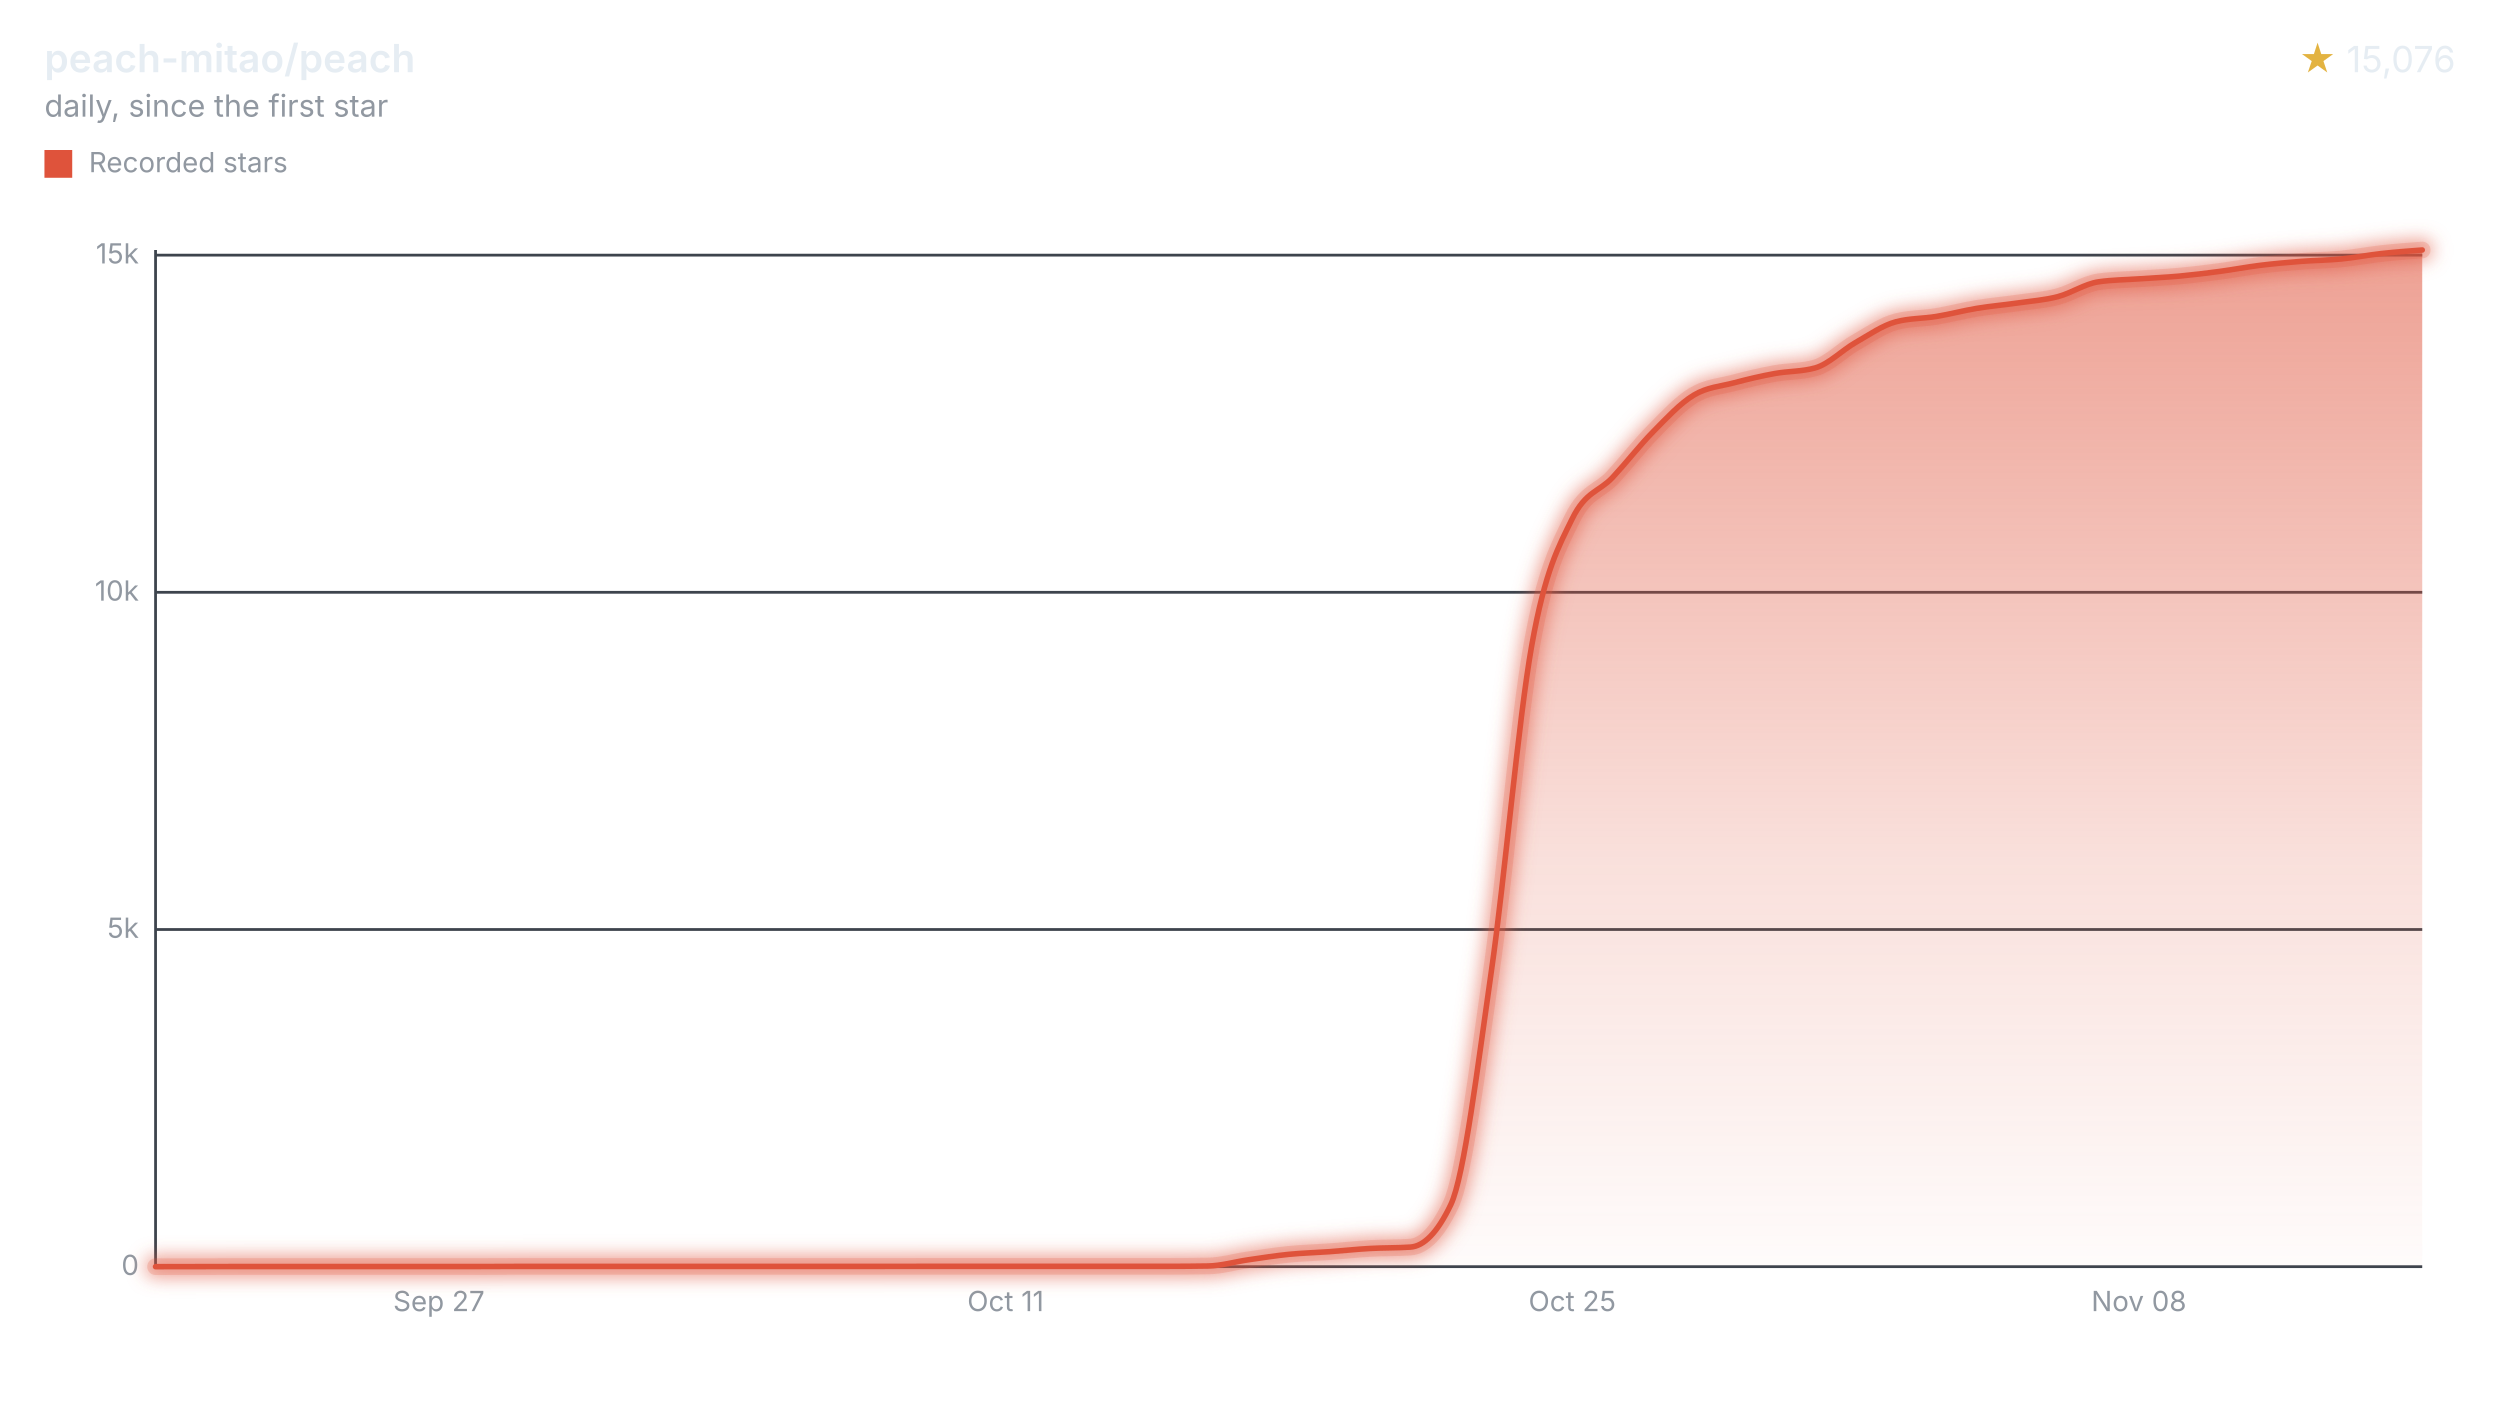
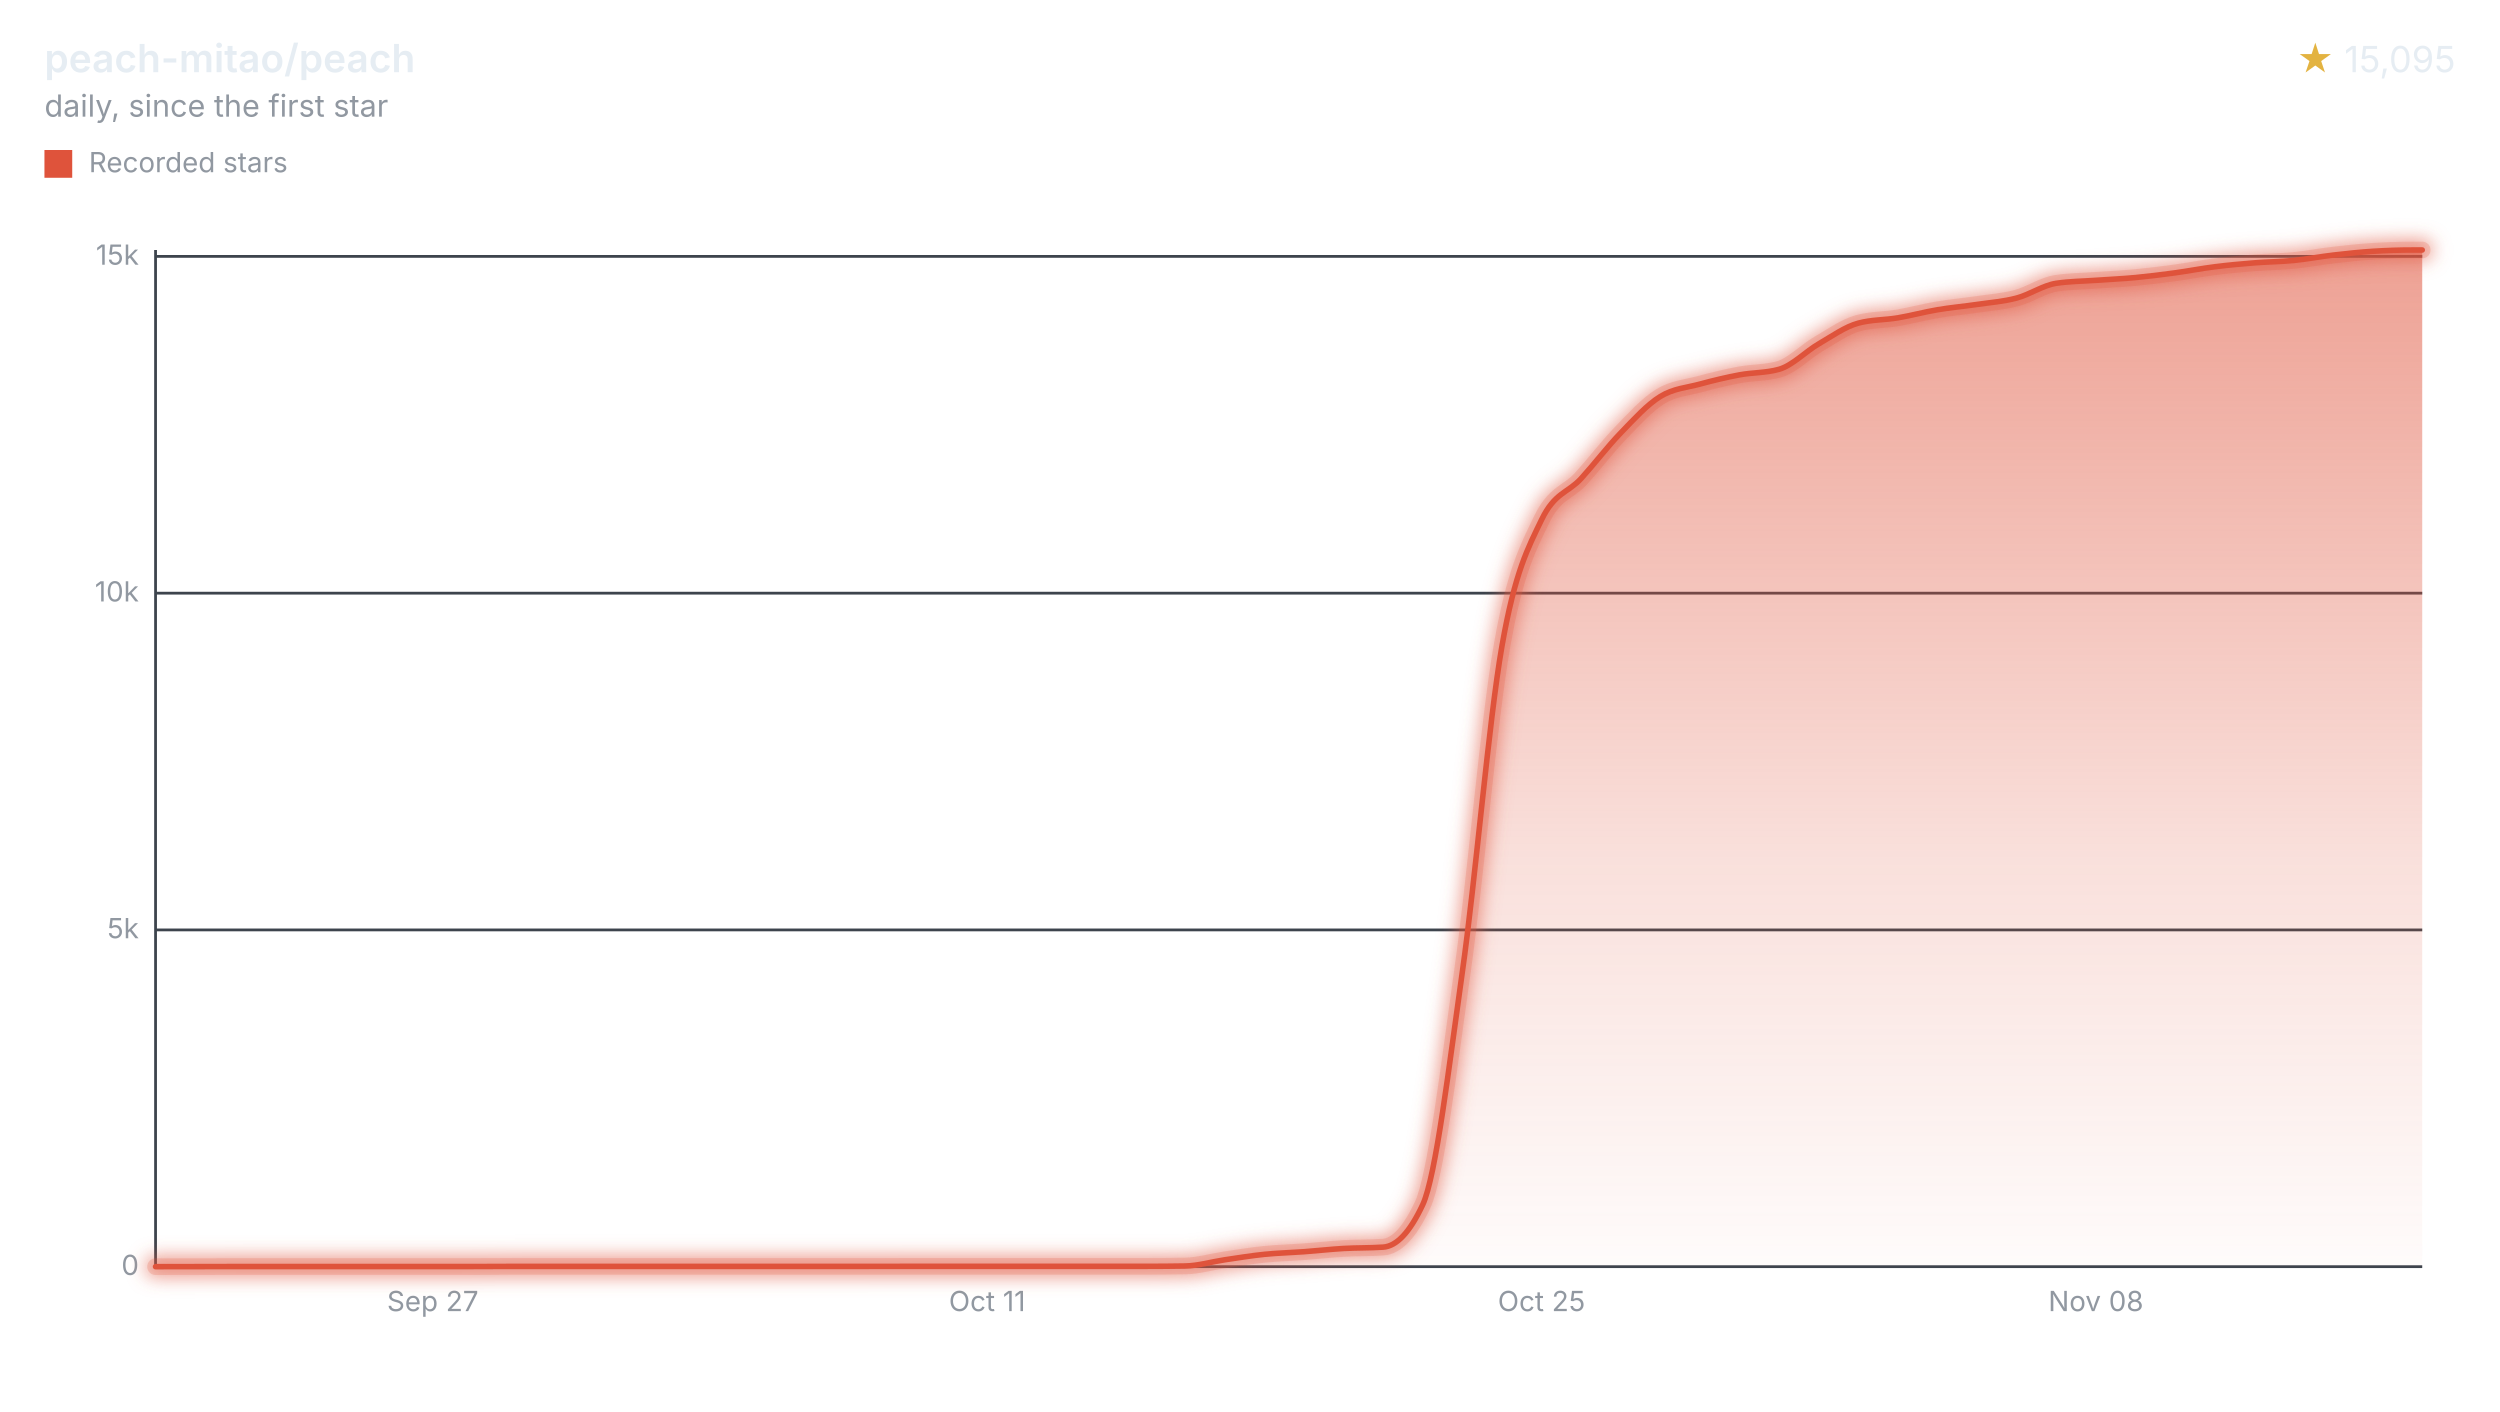
<svg xmlns="http://www.w3.org/2000/svg" width="900" height="508" viewBox="0 0 900 508" role="img" aria-labelledby="title desc">
  <style>svg{font-family:-apple-system,BlinkMacSystemFont,"Segoe UI",sans-serif;}.text{fill:#e6edf3;}.muted{fill:#9198a1;}.accent{fill:#e3b341;}.axis{stroke:#3d444d;}.ink{fill:none;stroke:#df533b;}.stop{stop-color:#df533b;}</style>
  <defs>
    <filter id="halo" filterUnits="userSpaceOnUse" x="44" y="78" width="840" height="390">
      <feGaussianBlur stdDeviation="3" />
    </filter>
    <linearGradient id="stream" x1="0" y1="0" x2="0" y2="1">
      <stop offset="0" class="stop" stop-opacity="0.55" />
      <stop offset="0.6" class="stop" stop-opacity="0.18" />
      <stop offset="1" class="stop" stop-opacity="0.02" />
    </linearGradient>
  </defs>
  <text x="16" y="26" class="text" font-size="14" font-weight="600">peach-mitao/peach</text>
  <text x="16" y="42" class="muted" font-size="11">daily, since the first star</text>
  <text x="884" y="26" class="text" font-size="13" text-anchor="end">
-     <tspan class="accent">★</tspan> 15,076</text>
+     <tspan class="accent">★</tspan> 15,095</text>
  <rect x="16" y="54" width="10" height="10" fill="#df533b" />
  <text x="32" y="62" class="muted" font-size="10">Recorded stars</text>
  <line x1="56" x2="872" y1="456.00" y2="456.00" class="axis" />
  <text x="50" y="459.00" class="muted" font-size="10" text-anchor="end">0</text>
-   <line x1="56" x2="872" y1="334.62" y2="334.62" class="axis" />
-   <text x="50" y="337.62" class="muted" font-size="10" text-anchor="end">5k</text>
-   <line x1="56" x2="872" y1="213.23" y2="213.23" class="axis" />
-   <text x="50" y="216.23" class="muted" font-size="10" text-anchor="end">10k</text>
-   <line x1="56" x2="872" y1="91.85" y2="91.85" class="axis" />
-   <text x="50" y="94.85" class="muted" font-size="10" text-anchor="end">15k</text>
+   <line x1="56" x2="872" y1="334.77" y2="334.77" class="axis" />
+   <text x="50" y="337.77" class="muted" font-size="10" text-anchor="end">5k</text>
+   <line x1="56" x2="872" y1="213.54" y2="213.54" class="axis" />
+   <text x="50" y="216.54" class="muted" font-size="10" text-anchor="end">10k</text>
+   <line x1="56" x2="872" y1="92.30" y2="92.30" class="axis" />
+   <text x="50" y="95.30" class="muted" font-size="10" text-anchor="end">15k</text>
  <line x1="56" x2="56" y1="90" y2="456" class="axis" />
-   <text x="158.00" y="472" class="muted" font-size="10" text-anchor="middle">Sep 27</text>
-   <text x="362.00" y="472" class="muted" font-size="10" text-anchor="middle">Oct 11</text>
-   <text x="566.00" y="472" class="muted" font-size="10" text-anchor="middle">Oct 25</text>
-   <text x="770.00" y="472" class="muted" font-size="10" text-anchor="middle">Nov 08</text>
-   <path d="M56.00,456.00C60.86,455.99,65.71,455.98,70.57,455.98C75.43,455.97,80.29,455.95,85.14,455.95C90.00,455.95,94.86,455.95,99.71,455.95C104.57,455.95,109.43,455.95,114.29,455.95C119.14,455.95,124.00,455.95,128.86,455.95C133.71,455.95,138.57,455.95,143.43,455.95C148.29,455.95,153.14,455.95,158.00,455.95C162.86,455.95,167.71,455.95,172.57,455.95C177.43,455.95,182.29,455.90,187.14,455.90C192.00,455.90,196.86,455.90,201.71,455.90C206.57,455.90,211.43,455.90,216.29,455.90C221.14,455.90,226.00,455.90,230.86,455.90C235.71,455.90,240.57,455.90,245.43,455.90C250.29,455.90,255.14,455.90,260.00,455.90C264.86,455.90,269.71,455.90,274.57,455.90C279.43,455.90,284.29,455.90,289.14,455.90C294.00,455.90,298.86,455.90,303.71,455.90C308.57,455.90,313.43,455.90,318.29,455.90C323.14,455.90,328.00,455.88,332.86,455.88C337.71,455.88,342.57,455.88,347.43,455.88C352.29,455.88,357.14,455.88,362.00,455.88C366.86,455.88,371.71,455.88,376.57,455.88C381.43,455.88,386.29,455.88,391.14,455.88C396.00,455.88,400.86,455.88,405.71,455.88C410.57,455.88,415.43,455.88,420.29,455.88C425.14,455.88,430.00,455.84,434.86,455.76C439.71,455.68,444.57,454.22,449.43,453.52C454.29,452.82,459.14,452.04,464.00,451.56C468.86,451.07,473.71,450.96,478.57,450.61C483.43,450.26,488.29,449.72,493.14,449.45C498.00,449.17,502.86,449.28,507.71,448.96C512.57,448.64,517.43,443.86,522.29,433.67C527.14,423.47,532.00,383.39,536.86,349.84C541.71,316.28,546.57,259.52,551.43,232.34C556.29,205.15,561.14,196.68,566.00,186.74C570.86,176.81,575.71,177.06,580.57,171.84C585.43,166.61,590.29,160.33,595.14,155.40C600.00,150.47,604.86,145.20,609.71,142.27C614.57,139.33,619.43,139.10,624.29,137.80C629.14,136.50,634.00,135.37,638.86,134.48C643.71,133.59,648.57,133.80,653.43,132.46C658.29,131.12,663.14,126.08,668.00,123.31C672.86,120.54,677.71,117.11,682.57,115.83C687.43,114.55,692.29,114.72,697.14,113.91C702.00,113.11,706.86,111.80,711.71,111.00C716.57,110.19,721.43,109.79,726.29,109.08C731.14,108.38,736.00,108.05,740.86,106.78C745.71,105.50,750.57,102.17,755.43,101.46C760.29,100.75,765.14,100.73,770.00,100.39C774.86,100.05,779.71,99.84,784.57,99.40C789.43,98.95,794.29,98.34,799.14,97.70C804.00,97.05,808.86,96.11,813.71,95.51C818.57,94.91,823.43,94.48,828.29,94.10C833.14,93.72,838.00,93.70,842.86,93.23C847.71,92.76,852.57,91.80,857.43,91.26C862.29,90.72,867.14,90.36,872.00,90.00L872.00,456L56.00,456Z" fill="url(#stream)" />
+   <text x="155.79" y="472" class="muted" font-size="10" text-anchor="middle">Sep 27</text>
+   <text x="355.37" y="472" class="muted" font-size="10" text-anchor="middle">Oct 11</text>
+   <text x="554.94" y="472" class="muted" font-size="10" text-anchor="middle">Oct 25</text>
+   <text x="754.52" y="472" class="muted" font-size="10" text-anchor="middle">Nov 08</text>
+   <path d="M56.00,456.00C60.75,455.99,65.50,455.98,70.26,455.98C75.01,455.97,79.76,455.95,84.51,455.95C89.26,455.95,94.01,455.95,98.77,455.95C103.52,455.95,108.27,455.95,113.02,455.95C117.77,455.95,122.53,455.95,127.28,455.95C132.03,455.95,136.78,455.95,141.53,455.95C146.29,455.95,151.04,455.95,155.79,455.95C160.54,455.95,165.29,455.95,170.04,455.95C174.80,455.95,179.55,455.90,184.30,455.90C189.05,455.90,193.80,455.90,198.56,455.90C203.31,455.90,208.06,455.90,212.81,455.90C217.56,455.90,222.31,455.90,227.07,455.90C231.82,455.90,236.57,455.90,241.32,455.90C246.07,455.90,250.83,455.90,255.58,455.90C260.33,455.90,265.08,455.90,269.83,455.90C274.59,455.90,279.34,455.90,284.09,455.90C288.84,455.90,293.59,455.90,298.34,455.90C303.10,455.90,307.85,455.90,312.60,455.90C317.35,455.90,322.10,455.88,326.86,455.88C331.61,455.88,336.36,455.88,341.11,455.88C345.86,455.88,350.62,455.88,355.37,455.88C360.12,455.88,364.87,455.88,369.62,455.88C374.37,455.88,379.13,455.88,383.88,455.88C388.63,455.88,393.38,455.88,398.13,455.88C402.89,455.88,407.64,455.88,412.39,455.88C417.14,455.88,421.89,455.84,426.64,455.76C431.40,455.68,436.15,454.23,440.90,453.53C445.65,452.83,450.40,452.05,455.16,451.56C459.91,451.08,464.66,450.97,469.41,450.62C474.16,450.27,478.92,449.73,483.67,449.45C488.42,449.18,493.17,449.29,497.92,448.97C502.67,448.65,507.43,443.88,512.18,433.69C516.93,423.51,521.68,383.47,526.43,349.97C531.19,316.47,535.94,259.80,540.69,232.67C545.44,205.53,550.19,197.08,554.94,187.16C559.70,177.23,564.45,177.49,569.20,172.27C573.95,167.05,578.70,160.78,583.46,155.85C588.21,150.93,592.96,145.67,597.71,142.74C602.46,139.81,607.22,139.57,611.97,138.27C616.72,136.98,621.47,135.84,626.22,134.95C630.97,134.06,635.73,134.28,640.48,132.94C645.23,131.60,649.98,126.57,654.73,123.80C659.49,121.03,664.24,117.61,668.99,116.33C673.74,115.05,678.49,115.22,683.24,114.42C688.00,113.61,692.75,112.31,697.50,111.51C702.25,110.70,707.00,110.29,711.76,109.59C716.51,108.89,721.26,108.56,726.01,107.29C730.76,106.02,735.52,102.69,740.27,101.98C745.02,101.27,749.77,101.25,754.52,100.91C759.27,100.57,764.03,100.37,768.78,99.92C773.53,99.47,778.28,98.87,783.03,98.22C787.79,97.57,792.54,96.64,797.29,96.04C802.04,95.44,806.79,95.01,811.55,94.63C816.30,94.25,821.05,94.23,825.80,93.76C830.55,93.29,835.30,92.37,840.06,91.82C844.81,91.27,849.56,90.76,854.31,90.46C859.06,90.16,863.82,90.00,868.57,90.00C869.71,90.00,870.86,90.00,872.00,90.00L872.00,456L56.00,456Z" fill="url(#stream)" />
  <g filter="url(#halo)" opacity="0.55">
-     <path d="M56.00,456.00C60.86,455.99,65.71,455.98,70.57,455.98C75.43,455.97,80.29,455.95,85.14,455.95C90.00,455.95,94.86,455.95,99.71,455.95C104.57,455.95,109.43,455.95,114.29,455.95C119.14,455.95,124.00,455.95,128.86,455.95C133.71,455.95,138.57,455.95,143.43,455.95C148.29,455.95,153.14,455.95,158.00,455.95C162.86,455.95,167.71,455.95,172.57,455.95C177.43,455.95,182.29,455.90,187.14,455.90C192.00,455.90,196.86,455.90,201.71,455.90C206.57,455.90,211.43,455.90,216.29,455.90C221.14,455.90,226.00,455.90,230.86,455.90C235.71,455.90,240.57,455.90,245.43,455.90C250.29,455.90,255.14,455.90,260.00,455.90C264.86,455.90,269.71,455.90,274.57,455.90C279.43,455.90,284.29,455.90,289.14,455.90C294.00,455.90,298.86,455.90,303.71,455.90C308.57,455.90,313.43,455.90,318.29,455.90C323.14,455.90,328.00,455.88,332.86,455.88C337.71,455.88,342.57,455.88,347.43,455.88C352.29,455.88,357.14,455.88,362.00,455.88C366.86,455.88,371.71,455.88,376.57,455.88C381.43,455.88,386.29,455.88,391.14,455.88C396.00,455.88,400.86,455.88,405.71,455.88C410.57,455.88,415.43,455.88,420.29,455.88C425.14,455.88,430.00,455.84,434.86,455.76C439.71,455.68,444.57,454.22,449.43,453.52C454.29,452.82,459.14,452.04,464.00,451.56C468.86,451.07,473.71,450.96,478.57,450.61C483.43,450.26,488.29,449.72,493.14,449.45C498.00,449.17,502.86,449.28,507.71,448.96C512.57,448.64,517.43,443.86,522.29,433.67C527.14,423.47,532.00,383.39,536.86,349.84C541.71,316.28,546.57,259.52,551.43,232.34C556.29,205.15,561.14,196.68,566.00,186.74C570.86,176.81,575.71,177.06,580.57,171.84C585.43,166.61,590.29,160.33,595.14,155.40C600.00,150.47,604.86,145.20,609.71,142.27C614.57,139.33,619.43,139.10,624.29,137.80C629.14,136.50,634.00,135.37,638.86,134.48C643.71,133.59,648.57,133.80,653.43,132.46C658.29,131.12,663.14,126.08,668.00,123.31C672.86,120.54,677.71,117.11,682.57,115.83C687.43,114.55,692.29,114.72,697.14,113.91C702.00,113.11,706.86,111.80,711.71,111.00C716.57,110.19,721.43,109.79,726.29,109.08C731.14,108.38,736.00,108.05,740.86,106.78C745.71,105.50,750.57,102.17,755.43,101.46C760.29,100.75,765.14,100.73,770.00,100.39C774.86,100.05,779.71,99.84,784.57,99.40C789.43,98.95,794.29,98.34,799.14,97.70C804.00,97.05,808.86,96.11,813.71,95.51C818.57,94.91,823.43,94.48,828.29,94.10C833.14,93.72,838.00,93.70,842.86,93.23C847.71,92.76,852.57,91.80,857.43,91.26C862.29,90.72,867.14,90.36,872.00,90.00" class="ink" stroke-linecap="round" stroke-linejoin="round" stroke-width="8" />
+     <path d="M56.00,456.00C60.75,455.99,65.50,455.98,70.26,455.98C75.01,455.97,79.76,455.95,84.51,455.95C89.26,455.95,94.01,455.95,98.77,455.95C103.52,455.95,108.27,455.95,113.02,455.95C117.77,455.95,122.53,455.95,127.28,455.95C132.03,455.95,136.78,455.95,141.53,455.95C146.29,455.95,151.04,455.95,155.79,455.95C160.54,455.95,165.29,455.95,170.04,455.95C174.80,455.95,179.55,455.90,184.30,455.90C189.05,455.90,193.80,455.90,198.56,455.90C203.31,455.90,208.06,455.90,212.81,455.90C217.56,455.90,222.31,455.90,227.07,455.90C231.82,455.90,236.57,455.90,241.32,455.90C246.07,455.90,250.83,455.90,255.58,455.90C260.33,455.90,265.08,455.90,269.83,455.90C274.59,455.90,279.34,455.90,284.09,455.90C288.84,455.90,293.59,455.90,298.34,455.90C303.10,455.90,307.85,455.90,312.60,455.90C317.35,455.90,322.10,455.88,326.86,455.88C331.61,455.88,336.36,455.88,341.11,455.88C345.86,455.88,350.62,455.88,355.37,455.88C360.12,455.88,364.87,455.88,369.62,455.88C374.37,455.88,379.13,455.88,383.88,455.88C388.63,455.88,393.38,455.88,398.13,455.88C402.89,455.88,407.64,455.88,412.39,455.88C417.14,455.88,421.89,455.84,426.64,455.76C431.40,455.68,436.15,454.23,440.90,453.53C445.65,452.83,450.40,452.05,455.16,451.56C459.91,451.08,464.66,450.97,469.41,450.62C474.16,450.27,478.92,449.73,483.67,449.45C488.42,449.18,493.17,449.29,497.92,448.97C502.67,448.65,507.43,443.88,512.18,433.69C516.93,423.51,521.68,383.47,526.43,349.97C531.19,316.47,535.94,259.80,540.69,232.67C545.44,205.53,550.19,197.08,554.94,187.16C559.70,177.23,564.45,177.49,569.20,172.27C573.95,167.05,578.70,160.78,583.46,155.85C588.21,150.93,592.96,145.67,597.71,142.74C602.46,139.81,607.22,139.57,611.97,138.27C616.72,136.98,621.47,135.84,626.22,134.95C630.97,134.06,635.73,134.28,640.48,132.94C645.23,131.60,649.98,126.57,654.73,123.80C659.49,121.03,664.24,117.61,668.99,116.33C673.74,115.05,678.49,115.22,683.24,114.42C688.00,113.61,692.75,112.31,697.50,111.51C702.25,110.70,707.00,110.29,711.76,109.59C716.51,108.89,721.26,108.56,726.01,107.29C730.76,106.02,735.52,102.69,740.27,101.98C745.02,101.27,749.77,101.25,754.52,100.91C759.27,100.57,764.03,100.37,768.78,99.92C773.53,99.47,778.28,98.87,783.03,98.22C787.79,97.57,792.54,96.64,797.29,96.04C802.04,95.44,806.79,95.01,811.55,94.63C816.30,94.25,821.05,94.23,825.80,93.76C830.55,93.29,835.30,92.37,840.06,91.82C844.81,91.27,849.56,90.76,854.31,90.46C859.06,90.16,863.82,90.00,868.57,90.00C869.71,90.00,870.86,90.00,872.00,90.00" class="ink" stroke-linecap="round" stroke-linejoin="round" stroke-width="8" />
  </g>
  <g opacity="0.2">
-     <path d="M56.00,456.00C60.86,455.99,65.71,455.98,70.57,455.98C75.43,455.97,80.29,455.95,85.14,455.95C90.00,455.95,94.86,455.95,99.71,455.95C104.57,455.95,109.43,455.95,114.29,455.95C119.14,455.95,124.00,455.95,128.86,455.95C133.71,455.95,138.57,455.95,143.43,455.95C148.29,455.95,153.14,455.95,158.00,455.95C162.86,455.95,167.71,455.95,172.57,455.95C177.43,455.95,182.29,455.90,187.14,455.90C192.00,455.90,196.86,455.90,201.71,455.90C206.57,455.90,211.43,455.90,216.29,455.90C221.14,455.90,226.00,455.90,230.86,455.90C235.71,455.90,240.57,455.90,245.43,455.90C250.29,455.90,255.14,455.90,260.00,455.90C264.86,455.90,269.71,455.90,274.57,455.90C279.43,455.90,284.29,455.90,289.14,455.90C294.00,455.90,298.86,455.90,303.71,455.90C308.57,455.90,313.43,455.90,318.29,455.90C323.14,455.90,328.00,455.88,332.86,455.88C337.71,455.88,342.57,455.88,347.43,455.88C352.29,455.88,357.14,455.88,362.00,455.88C366.86,455.88,371.71,455.88,376.57,455.88C381.43,455.88,386.29,455.88,391.14,455.88C396.00,455.88,400.86,455.88,405.71,455.88C410.57,455.88,415.43,455.88,420.29,455.88C425.14,455.88,430.00,455.84,434.86,455.76C439.71,455.68,444.57,454.22,449.43,453.52C454.29,452.82,459.14,452.04,464.00,451.56C468.86,451.07,473.71,450.96,478.57,450.61C483.43,450.26,488.29,449.72,493.14,449.45C498.00,449.17,502.86,449.28,507.71,448.96C512.57,448.64,517.43,443.86,522.29,433.67C527.14,423.47,532.00,383.39,536.86,349.84C541.71,316.28,546.57,259.52,551.43,232.34C556.29,205.15,561.14,196.68,566.00,186.74C570.86,176.81,575.71,177.06,580.57,171.84C585.43,166.61,590.29,160.33,595.14,155.40C600.00,150.47,604.86,145.20,609.71,142.27C614.57,139.33,619.43,139.10,624.29,137.80C629.14,136.50,634.00,135.37,638.86,134.48C643.71,133.59,648.57,133.80,653.43,132.46C658.29,131.12,663.14,126.08,668.00,123.31C672.86,120.54,677.71,117.11,682.57,115.83C687.43,114.55,692.29,114.72,697.14,113.91C702.00,113.11,706.86,111.80,711.71,111.00C716.57,110.19,721.43,109.79,726.29,109.08C731.14,108.38,736.00,108.05,740.86,106.78C745.71,105.50,750.57,102.17,755.43,101.46C760.29,100.75,765.14,100.73,770.00,100.39C774.86,100.05,779.71,99.84,784.57,99.40C789.43,98.95,794.29,98.34,799.14,97.70C804.00,97.05,808.86,96.11,813.71,95.51C818.57,94.91,823.43,94.48,828.29,94.10C833.14,93.72,838.00,93.70,842.86,93.23C847.71,92.76,852.57,91.80,857.43,91.26C862.29,90.72,867.14,90.36,872.00,90.00" class="ink" stroke-linecap="round" stroke-linejoin="round" stroke-width="6" />
+     <path d="M56.00,456.00C60.75,455.99,65.50,455.98,70.26,455.98C75.01,455.97,79.76,455.95,84.51,455.95C89.26,455.95,94.01,455.95,98.77,455.95C103.52,455.95,108.27,455.95,113.02,455.95C117.77,455.95,122.53,455.95,127.28,455.95C132.03,455.95,136.78,455.95,141.53,455.95C146.29,455.95,151.04,455.95,155.79,455.95C160.54,455.95,165.29,455.95,170.04,455.95C174.80,455.95,179.55,455.90,184.30,455.90C189.05,455.90,193.80,455.90,198.56,455.90C203.31,455.90,208.06,455.90,212.81,455.90C217.56,455.90,222.31,455.90,227.07,455.90C231.82,455.90,236.57,455.90,241.32,455.90C246.07,455.90,250.83,455.90,255.58,455.90C260.33,455.90,265.08,455.90,269.83,455.90C274.59,455.90,279.34,455.90,284.09,455.90C288.84,455.90,293.59,455.90,298.34,455.90C303.10,455.90,307.85,455.90,312.60,455.90C317.35,455.90,322.10,455.88,326.86,455.88C331.61,455.88,336.36,455.88,341.11,455.88C345.86,455.88,350.62,455.88,355.37,455.88C360.12,455.88,364.87,455.88,369.62,455.88C374.37,455.88,379.13,455.88,383.88,455.88C388.63,455.88,393.38,455.88,398.13,455.88C402.89,455.88,407.64,455.88,412.39,455.88C417.14,455.88,421.89,455.84,426.64,455.76C431.40,455.68,436.15,454.23,440.90,453.53C445.65,452.83,450.40,452.05,455.16,451.56C459.91,451.08,464.66,450.97,469.41,450.62C474.16,450.27,478.92,449.73,483.67,449.45C488.42,449.18,493.17,449.29,497.92,448.97C502.67,448.65,507.43,443.88,512.18,433.69C516.93,423.51,521.68,383.47,526.43,349.97C531.19,316.47,535.94,259.80,540.69,232.67C545.44,205.53,550.19,197.08,554.94,187.16C559.70,177.23,564.45,177.49,569.20,172.27C573.95,167.05,578.70,160.78,583.46,155.85C588.21,150.93,592.96,145.67,597.71,142.74C602.46,139.81,607.22,139.57,611.97,138.27C616.72,136.98,621.47,135.84,626.22,134.95C630.97,134.06,635.73,134.28,640.48,132.94C645.23,131.60,649.98,126.57,654.73,123.80C659.49,121.03,664.24,117.61,668.99,116.33C673.74,115.05,678.49,115.22,683.24,114.42C688.00,113.61,692.75,112.31,697.50,111.51C702.25,110.70,707.00,110.29,711.76,109.59C716.51,108.89,721.26,108.56,726.01,107.29C730.76,106.02,735.52,102.69,740.27,101.98C745.02,101.27,749.77,101.25,754.52,100.91C759.27,100.57,764.03,100.37,768.78,99.92C773.53,99.47,778.28,98.87,783.03,98.22C787.79,97.57,792.54,96.64,797.29,96.04C802.04,95.44,806.79,95.01,811.55,94.63C816.30,94.25,821.05,94.23,825.80,93.76C830.55,93.29,835.30,92.37,840.06,91.82C844.81,91.27,849.56,90.76,854.31,90.46C859.06,90.16,863.82,90.00,868.57,90.00C869.71,90.00,870.86,90.00,872.00,90.00" class="ink" stroke-linecap="round" stroke-linejoin="round" stroke-width="6" />
  </g>
-   <path d="M56.00,456.00C60.86,455.99,65.71,455.98,70.57,455.98C75.43,455.97,80.29,455.95,85.14,455.95C90.00,455.95,94.86,455.95,99.71,455.95C104.57,455.95,109.43,455.95,114.29,455.95C119.14,455.95,124.00,455.95,128.86,455.95C133.71,455.95,138.57,455.95,143.43,455.95C148.29,455.95,153.14,455.95,158.00,455.95C162.86,455.95,167.71,455.95,172.57,455.95C177.43,455.95,182.29,455.90,187.14,455.90C192.00,455.90,196.86,455.90,201.71,455.90C206.57,455.90,211.43,455.90,216.29,455.90C221.14,455.90,226.00,455.90,230.86,455.90C235.71,455.90,240.57,455.90,245.43,455.90C250.29,455.90,255.14,455.90,260.00,455.90C264.86,455.90,269.71,455.90,274.57,455.90C279.43,455.90,284.29,455.90,289.14,455.90C294.00,455.90,298.86,455.90,303.71,455.90C308.57,455.90,313.43,455.90,318.29,455.90C323.14,455.90,328.00,455.88,332.86,455.88C337.71,455.88,342.57,455.88,347.43,455.88C352.29,455.88,357.14,455.88,362.00,455.88C366.86,455.88,371.71,455.88,376.57,455.88C381.43,455.88,386.29,455.88,391.14,455.88C396.00,455.88,400.86,455.88,405.71,455.88C410.57,455.88,415.43,455.88,420.29,455.88C425.14,455.88,430.00,455.84,434.86,455.76C439.71,455.68,444.57,454.22,449.43,453.52C454.29,452.82,459.14,452.04,464.00,451.56C468.86,451.07,473.71,450.96,478.57,450.61C483.43,450.26,488.29,449.72,493.14,449.45C498.00,449.17,502.86,449.28,507.71,448.96C512.57,448.64,517.43,443.86,522.29,433.67C527.14,423.47,532.00,383.39,536.86,349.84C541.71,316.28,546.57,259.52,551.43,232.34C556.29,205.15,561.14,196.68,566.00,186.74C570.86,176.81,575.71,177.06,580.57,171.84C585.43,166.61,590.29,160.33,595.14,155.40C600.00,150.47,604.86,145.20,609.71,142.27C614.57,139.33,619.43,139.10,624.29,137.80C629.14,136.50,634.00,135.37,638.86,134.48C643.71,133.59,648.57,133.80,653.43,132.46C658.29,131.12,663.14,126.08,668.00,123.31C672.86,120.54,677.71,117.11,682.57,115.83C687.43,114.55,692.29,114.72,697.14,113.91C702.00,113.11,706.86,111.80,711.71,111.00C716.57,110.19,721.43,109.79,726.29,109.08C731.14,108.38,736.00,108.05,740.86,106.78C745.71,105.50,750.57,102.17,755.43,101.46C760.29,100.75,765.14,100.73,770.00,100.39C774.86,100.05,779.71,99.84,784.57,99.40C789.43,98.95,794.29,98.34,799.14,97.70C804.00,97.05,808.86,96.11,813.71,95.51C818.57,94.91,823.43,94.48,828.29,94.10C833.14,93.72,838.00,93.70,842.86,93.23C847.71,92.76,852.57,91.80,857.43,91.26C862.29,90.72,867.14,90.36,872.00,90.00" class="ink" stroke-linecap="round" stroke-linejoin="round" stroke-width="2" />
+   <path d="M56.00,456.00C60.75,455.99,65.50,455.98,70.26,455.98C75.01,455.97,79.76,455.95,84.51,455.95C89.26,455.95,94.01,455.95,98.77,455.95C103.52,455.95,108.27,455.95,113.02,455.95C117.77,455.95,122.53,455.95,127.28,455.95C132.03,455.95,136.78,455.95,141.53,455.95C146.29,455.95,151.04,455.95,155.79,455.95C160.54,455.95,165.29,455.95,170.04,455.95C174.80,455.95,179.55,455.90,184.30,455.90C189.05,455.90,193.80,455.90,198.56,455.90C203.31,455.90,208.06,455.90,212.81,455.90C217.56,455.90,222.31,455.90,227.07,455.90C231.82,455.90,236.57,455.90,241.32,455.90C246.07,455.90,250.83,455.90,255.58,455.90C260.33,455.90,265.08,455.90,269.83,455.90C274.59,455.90,279.34,455.90,284.09,455.90C288.84,455.90,293.59,455.90,298.34,455.90C303.10,455.90,307.85,455.90,312.60,455.90C317.35,455.90,322.10,455.88,326.86,455.88C331.61,455.88,336.36,455.88,341.11,455.88C345.86,455.88,350.62,455.88,355.37,455.88C360.12,455.88,364.87,455.88,369.62,455.88C374.37,455.88,379.13,455.88,383.88,455.88C388.63,455.88,393.38,455.88,398.13,455.88C402.89,455.88,407.64,455.88,412.39,455.88C417.14,455.88,421.89,455.84,426.64,455.76C431.40,455.68,436.15,454.23,440.90,453.53C445.65,452.83,450.40,452.05,455.16,451.56C459.91,451.08,464.66,450.97,469.41,450.62C474.16,450.27,478.92,449.73,483.67,449.45C488.42,449.18,493.17,449.29,497.92,448.97C502.67,448.65,507.43,443.88,512.18,433.69C516.93,423.51,521.68,383.47,526.43,349.97C531.19,316.47,535.94,259.80,540.69,232.67C545.44,205.53,550.19,197.08,554.94,187.16C559.70,177.23,564.45,177.49,569.20,172.27C573.95,167.05,578.70,160.78,583.46,155.85C588.21,150.93,592.96,145.67,597.71,142.74C602.46,139.81,607.22,139.57,611.97,138.27C616.72,136.98,621.47,135.84,626.22,134.95C630.97,134.06,635.73,134.28,640.48,132.94C645.23,131.60,649.98,126.57,654.73,123.80C659.49,121.03,664.24,117.61,668.99,116.33C673.74,115.05,678.49,115.22,683.24,114.42C688.00,113.61,692.75,112.31,697.50,111.51C702.25,110.70,707.00,110.29,711.76,109.59C716.51,108.89,721.26,108.56,726.01,107.29C730.76,106.02,735.52,102.69,740.27,101.98C745.02,101.27,749.77,101.25,754.52,100.91C759.27,100.57,764.03,100.37,768.78,99.92C773.53,99.47,778.28,98.87,783.03,98.22C787.79,97.57,792.54,96.64,797.29,96.04C802.04,95.44,806.79,95.01,811.55,94.63C816.30,94.25,821.05,94.23,825.80,93.76C830.55,93.29,835.30,92.37,840.06,91.82C844.81,91.27,849.56,90.76,854.31,90.46C859.06,90.16,863.82,90.00,868.57,90.00C869.71,90.00,870.86,90.00,872.00,90.00" class="ink" stroke-linecap="round" stroke-linejoin="round" stroke-width="2" />
</svg>
